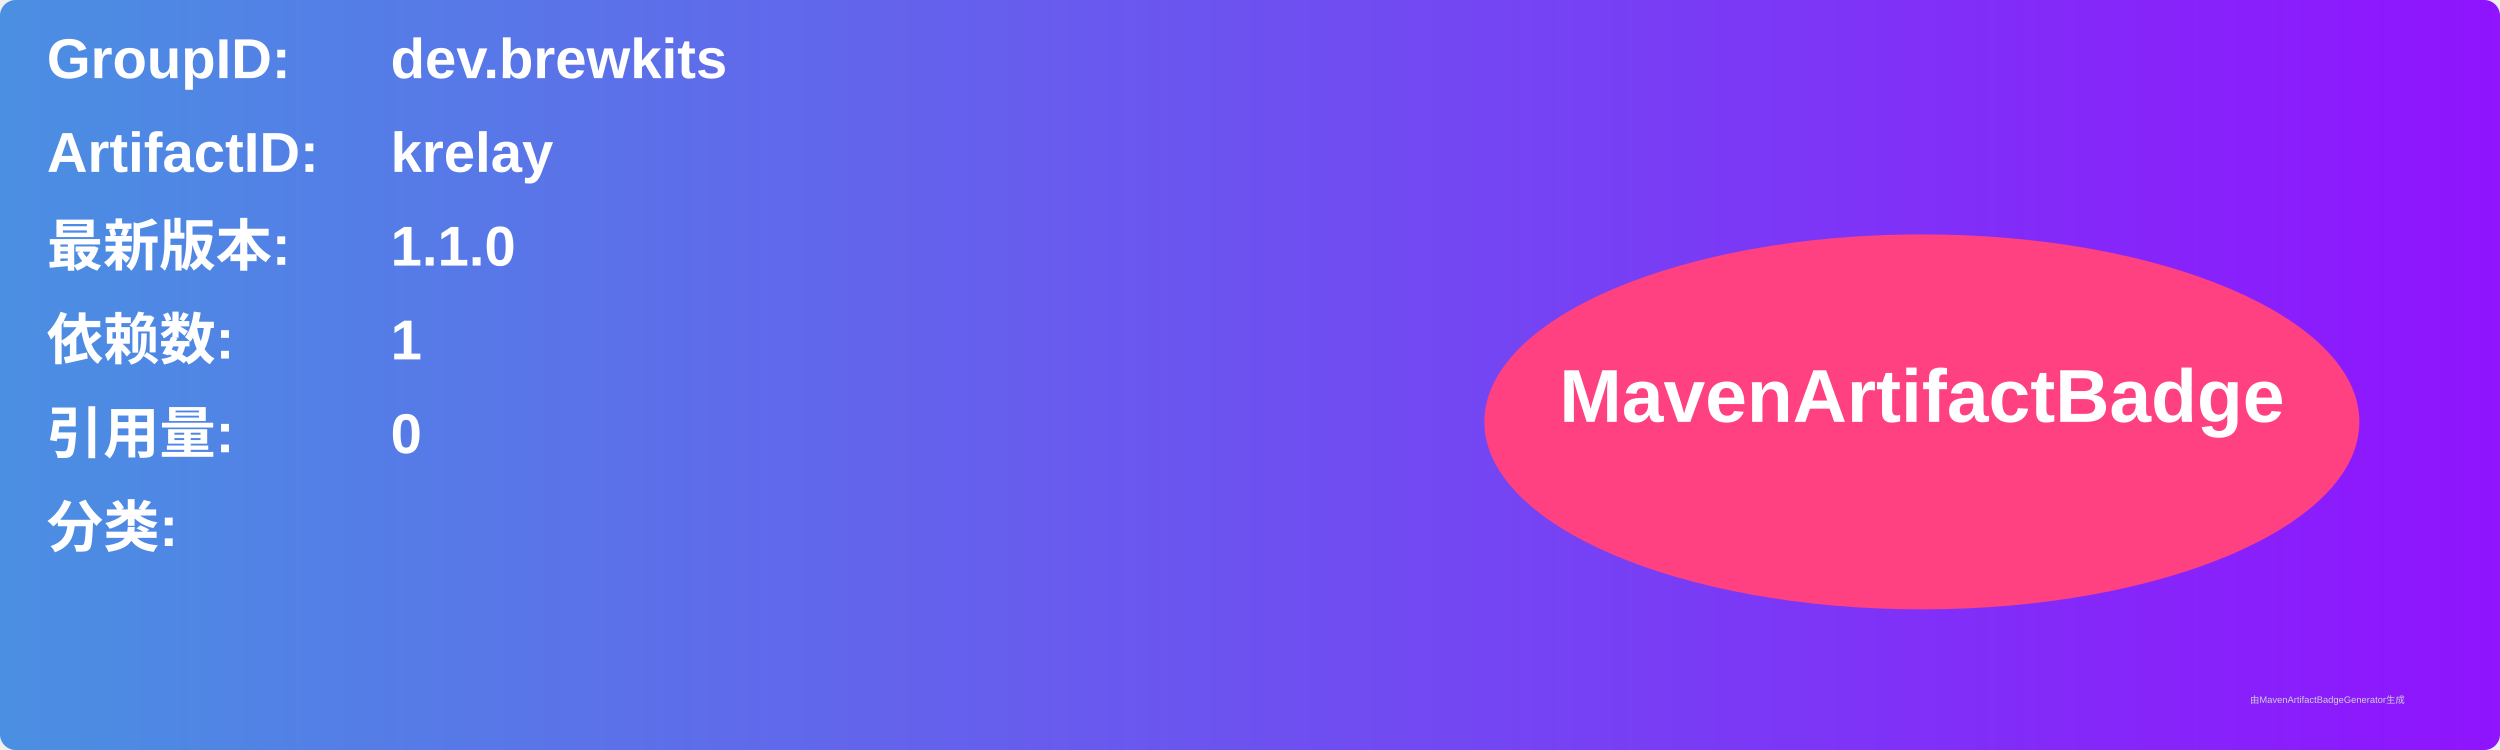
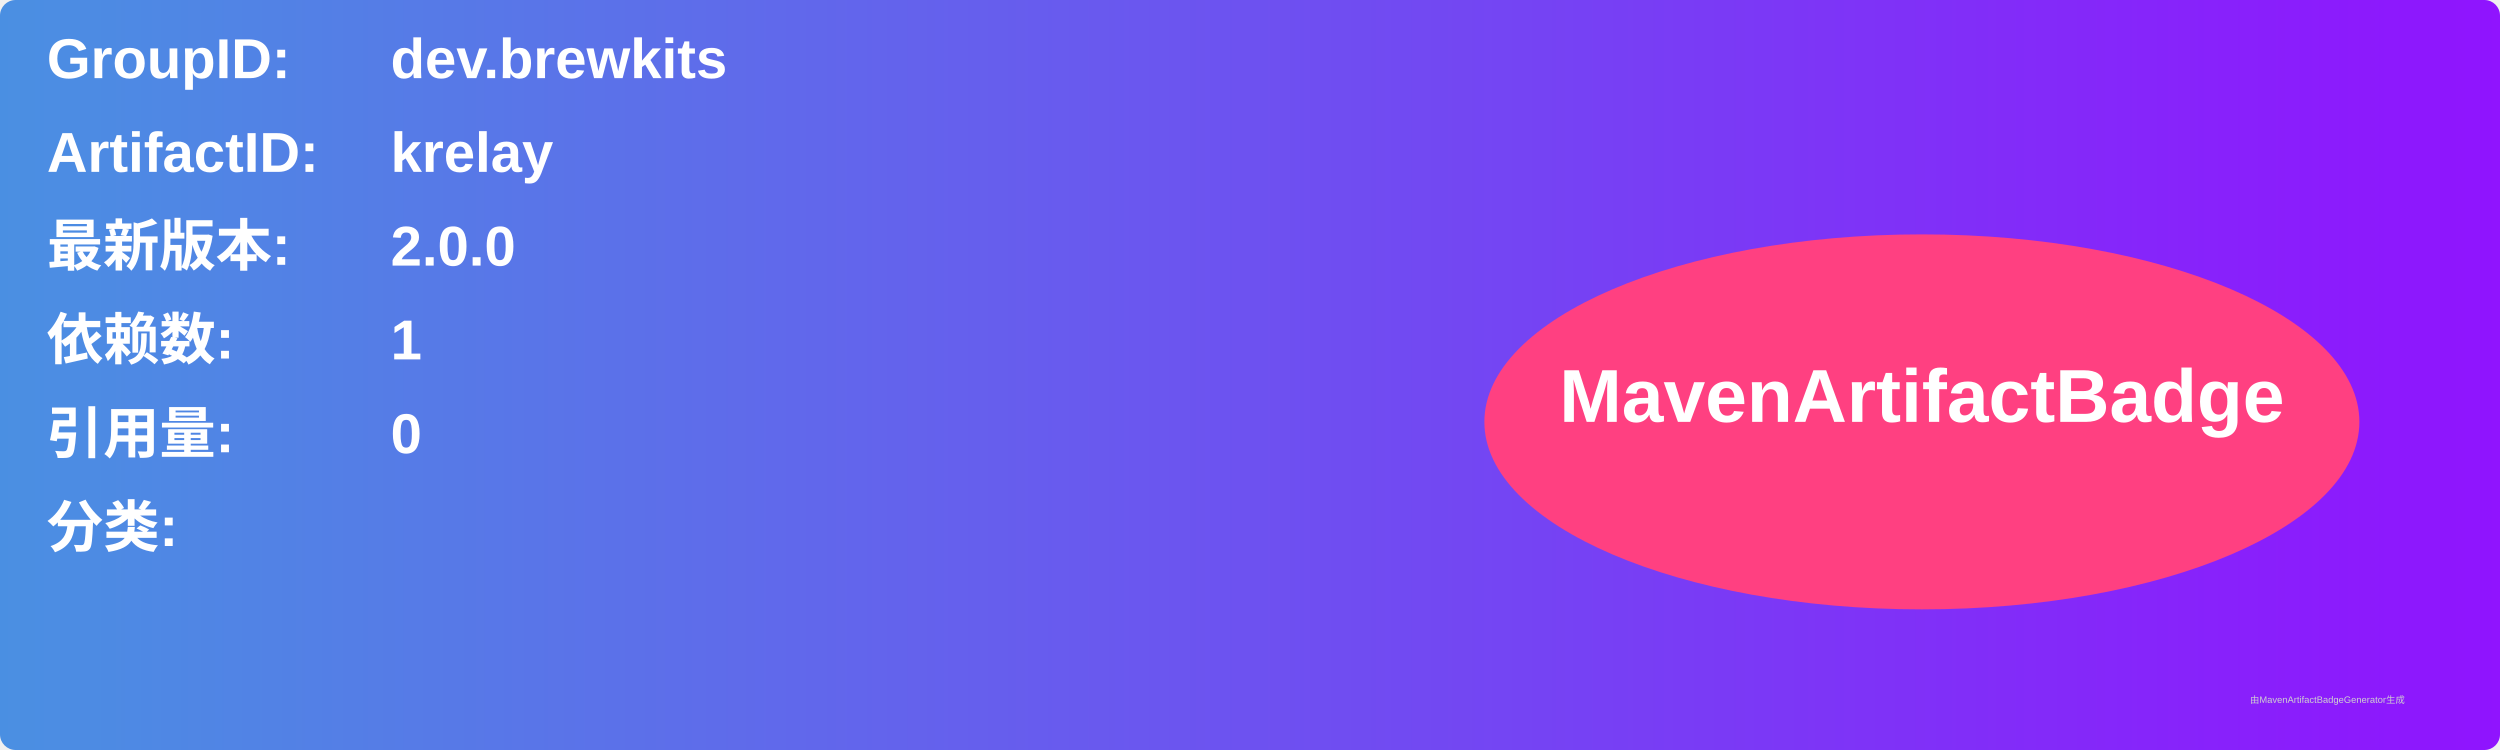
<svg xmlns="http://www.w3.org/2000/svg" width="800" height="240" viewBox="0 0 800 240">
  <linearGradient id="grad" x1="0%" y1="0%" x2="100%" y2="0%">
    <stop offset="0%" stop-color="#4a90e2" />
    <stop offset="100%" stop-color="#9013fe" />
  </linearGradient>
  <rect width="100%" height="100%" rx="5" ry="5" fill="url(#grad)" />
  <g transform="translate(15, 15)">
    <text x="0" y="10" font-family="Arial" font-size="18" fill="white" font-weight="bold" width="260">GroupID:</text>
    <text x="110" y="10" font-family="Arial" font-size="18" fill="white" font-weight="bold" width="460">dev.brewkits</text>
    <text x="0" y="40" font-family="Arial" font-size="18" fill="white" font-weight="bold" width="260">ArtifactID:</text>
    <text x="110" y="40" font-family="Arial" font-size="18" fill="white" font-weight="bold" width="460">krelay</text>
    <text x="0" y="70" font-family="Arial" font-size="18" fill="white" font-weight="bold">最新版本:</text>
    <text x="110" y="70" font-family="Arial" font-size="18" fill="white" font-weight="bold">
-       <tspan font-weight="bold">1.1.0</tspan>
+       <tspan font-weight="bold">2.0.0</tspan>
    </text>
    <text x="0" y="100" font-family="Arial" font-size="18" fill="white" font-weight="bold">依赖数: </text>
    <text x="110" y="100" font-family="Arial" font-size="18" fill="white">
      <tspan font-weight="bold">1</tspan>
    </text>
    <text x="0" y="130" font-family="Arial" font-size="18" fill="white" font-weight="bold">引用量: </text>
    <text x="110" y="130" font-family="Arial" font-size="18" fill="white">
      <tspan font-weight="bold">0</tspan>
    </text>
    <text x="0" y="160" font-family="Arial" font-size="18" fill="white" font-weight="bold">分类:</text>
    <text x="10" y="190" font-family="Arial" font-size="10" fill="white">
      <tspan font-weight="bold" />
    </text>
    <ellipse cx="600" cy="120" rx="140" ry="60" fill="#ff4081" />
    <text x="600" y="120" text-anchor="middle" font-family="Arial" font-size="24" fill="white" font-weight="bold">MavenArtifactBadge</text>
  </g>
  <text x="720" y="225" font-family="Arial" font-size="3" fill="#d0d0d0">由MavenArtifactBadgeGenerator生成</text>
</svg>
